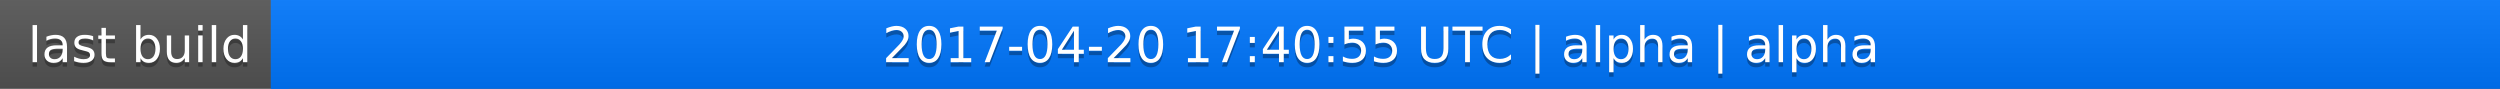
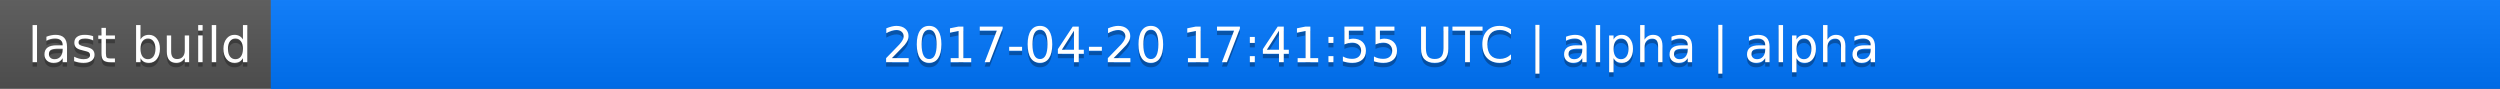
<svg xmlns="http://www.w3.org/2000/svg" width="563" height="20">
  <linearGradient id="a" x2="0" y2="100%">
    <stop offset="0" stop-color="#bbb" stop-opacity=".1" />
    <stop offset="1" stop-opacity=".1" />
  </linearGradient>
  <rect rx="0" width="563" height="20" fill="#555" />
  <rect rx="0" x="61" width="502" height="20" fill="#07f" />
  <path fill="#07f" d="M61 0h4v20h-4z" />
  <rect rx="0" width="563" height="20" fill="url(#a)" />
  <g fill="#fff" text-anchor="middle" font-family="DejaVu Sans,Verdana,Geneva,sans-serif" font-size="11">
    <text x="31.5" y="15" fill="#010101" fill-opacity=".3">last build</text>
    <text x="31.5" y="14">last build</text>
-     <text x="311" y="15" fill="#010101" fill-opacity=".3">2017-04-20 17:40:55 UTC | alpha | alpha</text>
-     <text x="311" y="14">2017-04-20 17:40:55 UTC | alpha | alpha</text>
+     <text x="311" y="15" fill="#010101" fill-opacity=".3">2017-04-20 17:41:55 UTC | alpha | alpha</text>
+     <text x="311" y="14">2017-04-20 17:41:55 UTC | alpha | alpha</text>
  </g>
</svg>
